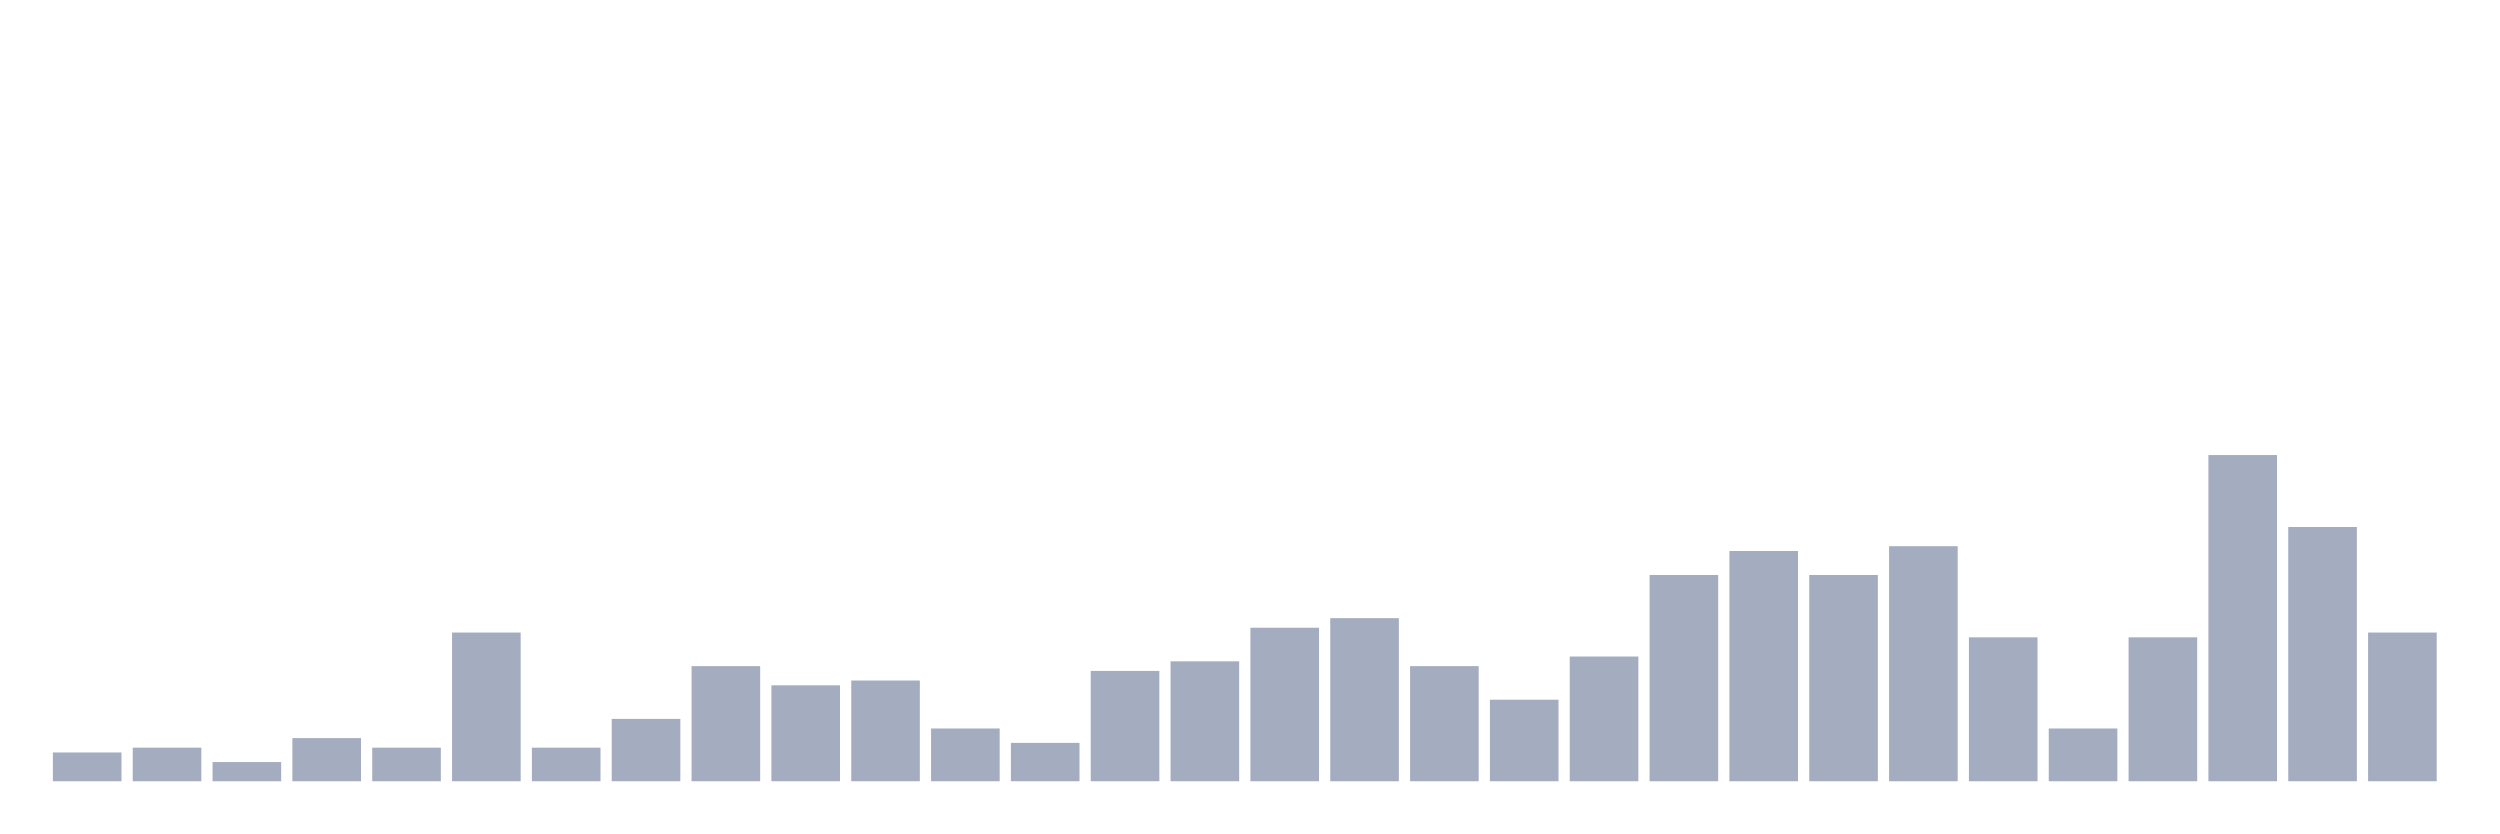
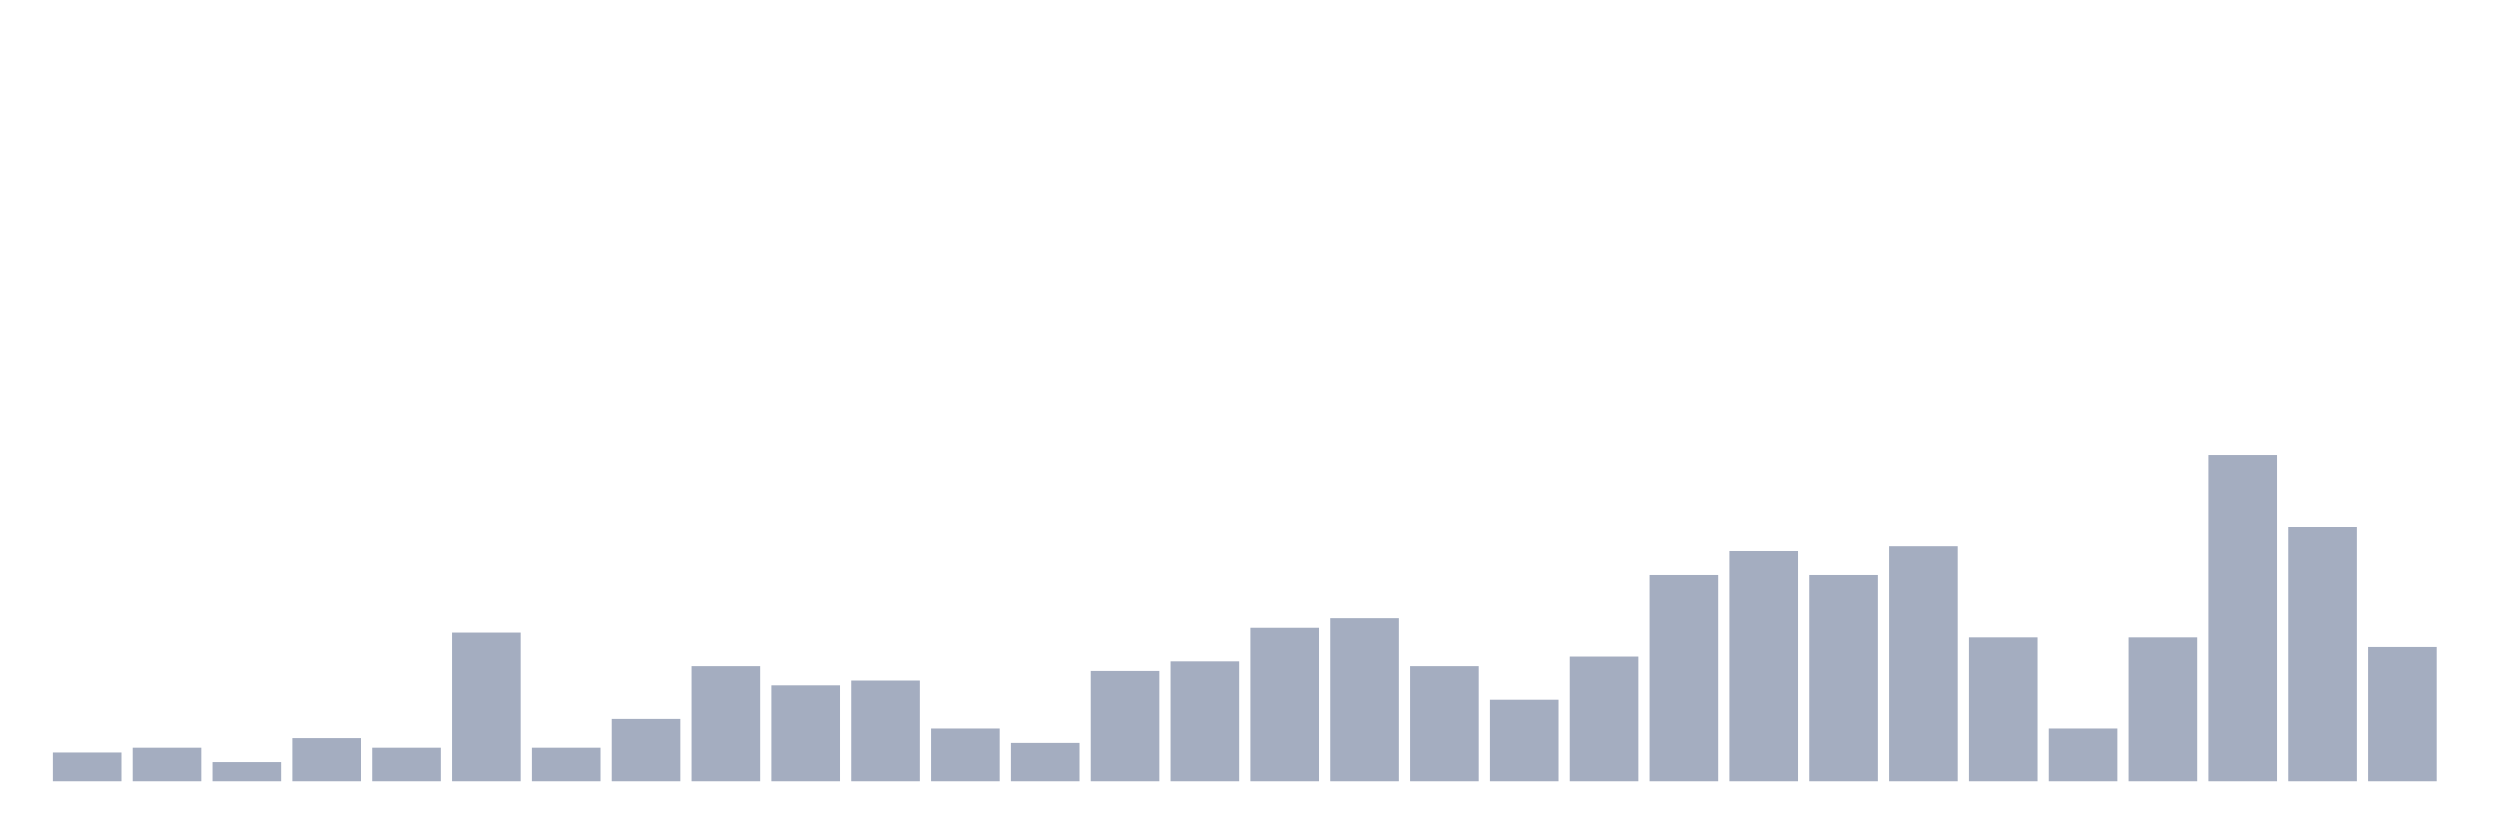
<svg xmlns="http://www.w3.org/2000/svg" viewBox="0 0 480 160">
  <g transform="translate(10,10)">
    <rect class="bar" x="0.153" width="13.175" y="134.474" height="5.526" fill="rgb(164,173,192)" />
    <rect class="bar" x="15.482" width="13.175" y="133.553" height="6.447" fill="rgb(164,173,192)" />
    <rect class="bar" x="30.81" width="13.175" y="136.316" height="3.684" fill="rgb(164,173,192)" />
    <rect class="bar" x="46.138" width="13.175" y="131.711" height="8.289" fill="rgb(164,173,192)" />
    <rect class="bar" x="61.466" width="13.175" y="133.553" height="6.447" fill="rgb(164,173,192)" />
    <rect class="bar" x="76.794" width="13.175" y="111.447" height="28.553" fill="rgb(164,173,192)" />
    <rect class="bar" x="92.123" width="13.175" y="133.553" height="6.447" fill="rgb(164,173,192)" />
    <rect class="bar" x="107.451" width="13.175" y="128.026" height="11.974" fill="rgb(164,173,192)" />
    <rect class="bar" x="122.779" width="13.175" y="117.895" height="22.105" fill="rgb(164,173,192)" />
    <rect class="bar" x="138.107" width="13.175" y="121.579" height="18.421" fill="rgb(164,173,192)" />
    <rect class="bar" x="153.436" width="13.175" y="120.658" height="19.342" fill="rgb(164,173,192)" />
    <rect class="bar" x="168.764" width="13.175" y="129.868" height="10.132" fill="rgb(164,173,192)" />
    <rect class="bar" x="184.092" width="13.175" y="132.632" height="7.368" fill="rgb(164,173,192)" />
    <rect class="bar" x="199.42" width="13.175" y="118.816" height="21.184" fill="rgb(164,173,192)" />
    <rect class="bar" x="214.748" width="13.175" y="116.974" height="23.026" fill="rgb(164,173,192)" />
    <rect class="bar" x="230.077" width="13.175" y="110.526" height="29.474" fill="rgb(164,173,192)" />
    <rect class="bar" x="245.405" width="13.175" y="108.684" height="31.316" fill="rgb(164,173,192)" />
    <rect class="bar" x="260.733" width="13.175" y="117.895" height="22.105" fill="rgb(164,173,192)" />
    <rect class="bar" x="276.061" width="13.175" y="124.342" height="15.658" fill="rgb(164,173,192)" />
    <rect class="bar" x="291.39" width="13.175" y="116.053" height="23.947" fill="rgb(164,173,192)" />
    <rect class="bar" x="306.718" width="13.175" y="100.395" height="39.605" fill="rgb(164,173,192)" />
    <rect class="bar" x="322.046" width="13.175" y="95.789" height="44.211" fill="rgb(164,173,192)" />
    <rect class="bar" x="337.374" width="13.175" y="100.395" height="39.605" fill="rgb(164,173,192)" />
    <rect class="bar" x="352.702" width="13.175" y="94.868" height="45.132" fill="rgb(164,173,192)" />
    <rect class="bar" x="368.031" width="13.175" y="112.368" height="27.632" fill="rgb(164,173,192)" />
    <rect class="bar" x="383.359" width="13.175" y="129.868" height="10.132" fill="rgb(164,173,192)" />
    <rect class="bar" x="398.687" width="13.175" y="112.368" height="27.632" fill="rgb(164,173,192)" />
    <rect class="bar" x="414.015" width="13.175" y="77.368" height="62.632" fill="rgb(164,173,192)" />
    <rect class="bar" x="429.344" width="13.175" y="91.184" height="48.816" fill="rgb(164,173,192)" />
-     <rect class="bar" x="444.672" width="13.175" y="111.447" height="28.553" fill="rgb(164,173,192)" />
+     <rect class="bar" x="444.672" width="13.175" y="114.211" height="25.789" fill="rgb(164,173,192)" />
  </g>
</svg>
